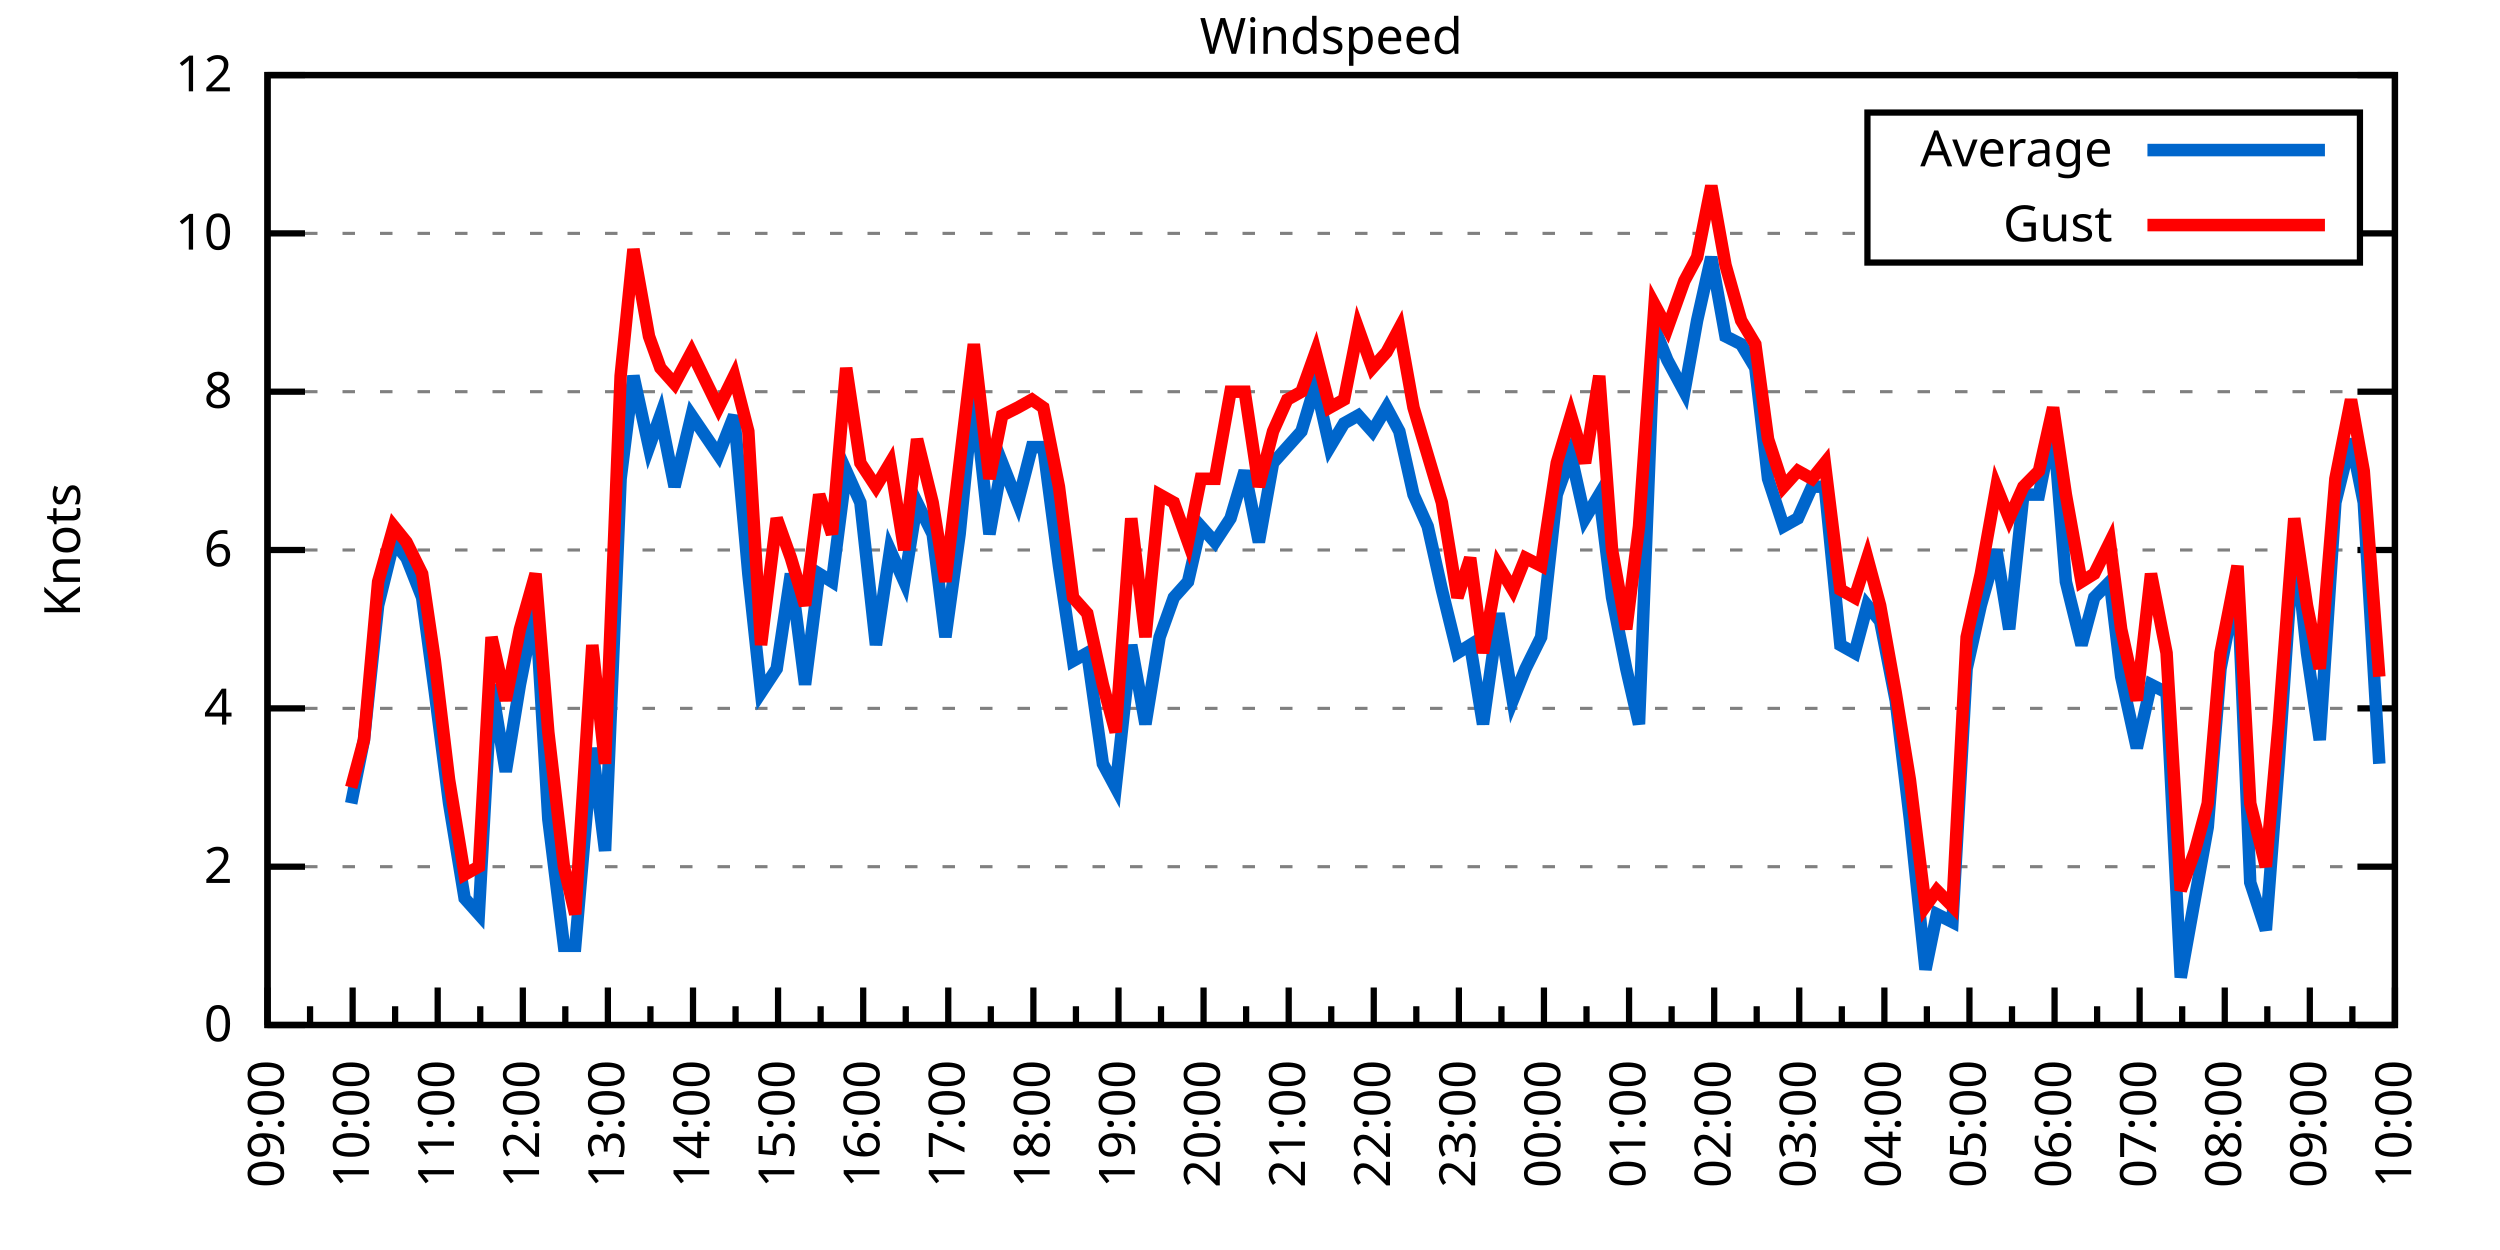
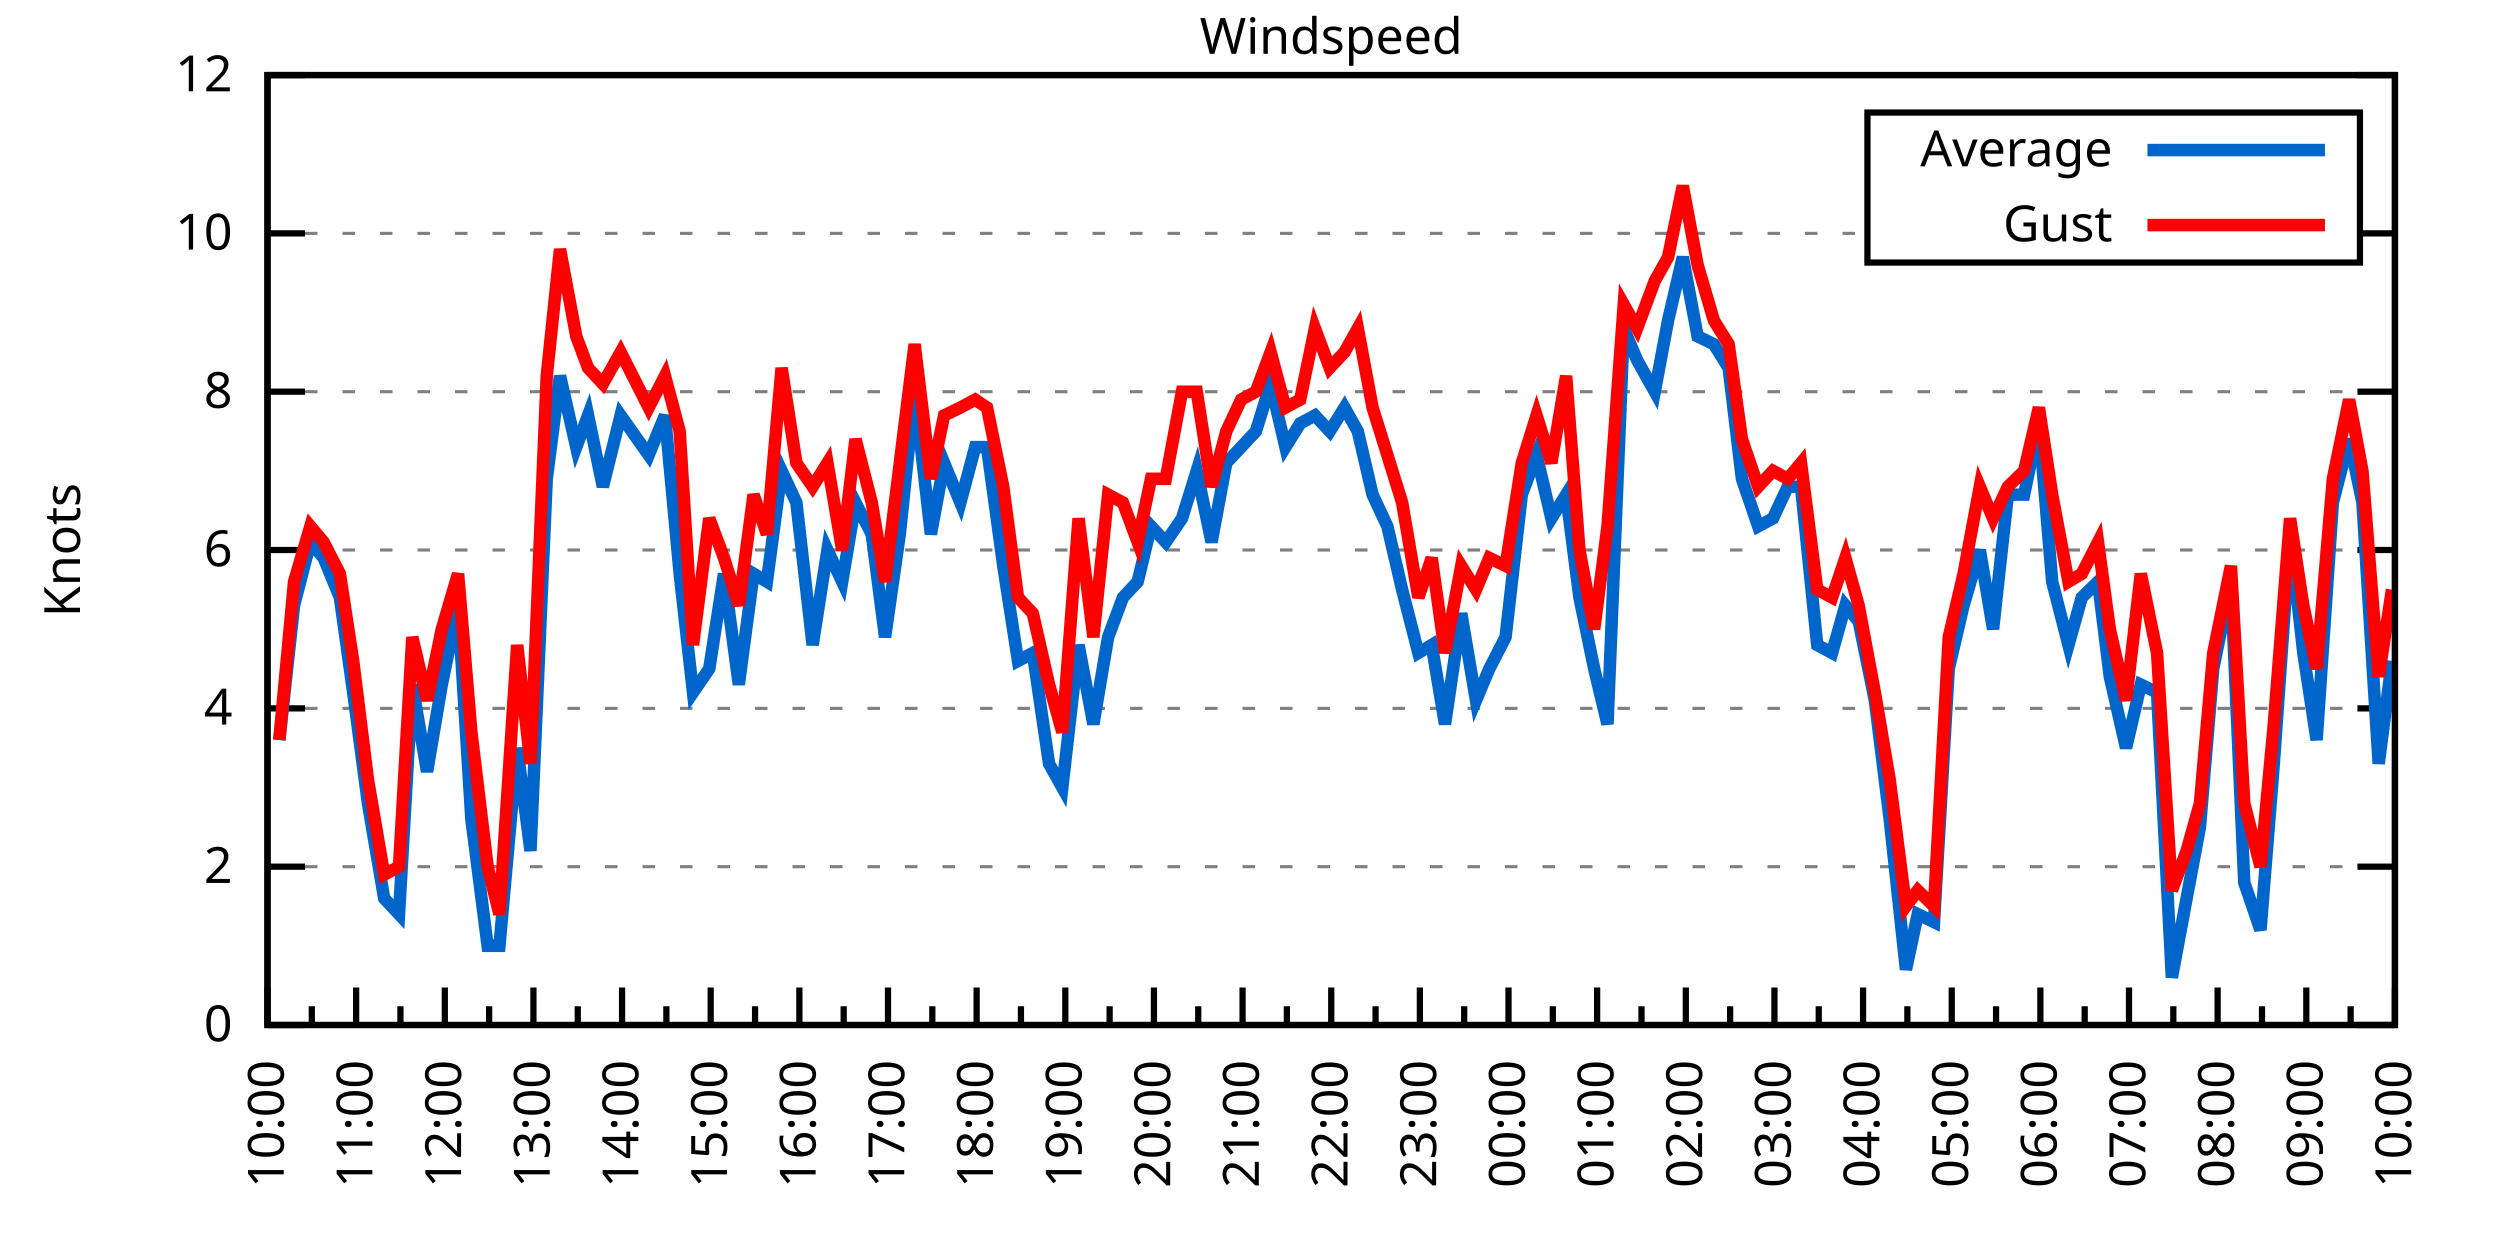
<svg xmlns="http://www.w3.org/2000/svg" xmlns:xlink="http://www.w3.org/1999/xlink" width="400" height="200" viewBox="0 0 400 200">
  <g id="gnuplot_canvas">
    <rect x="0" y="0" width="400" height="200" fill="none" />
    <defs>
      <circle id="gpDot" r="0.5" stroke-width="0.5" stroke="currentColor" />
      <path id="gpPt0" stroke-width="0.333" stroke="currentColor" d="M-1,0 h2 M0,-1 v2" />
      <path id="gpPt1" stroke-width="0.333" stroke="currentColor" d="M-1,-1 L1,1 M1,-1 L-1,1" />
      <path id="gpPt2" stroke-width="0.333" stroke="currentColor" d="M-1,0 L1,0 M0,-1 L0,1 M-1,-1 L1,1 M-1,1 L1,-1" />
      <rect id="gpPt3" stroke-width="0.333" stroke="currentColor" x="-1" y="-1" width="2" height="2" />
      <rect id="gpPt4" stroke-width="0.333" stroke="currentColor" fill="currentColor" x="-1" y="-1" width="2" height="2" />
      <circle id="gpPt5" stroke-width="0.333" stroke="currentColor" cx="0" cy="0" r="1" />
      <use xlink:href="#gpPt5" id="gpPt6" fill="currentColor" stroke="none" />
      <path id="gpPt7" stroke-width="0.333" stroke="currentColor" d="M0,-1.33 L-1.33,0.67 L1.33,0.67 z" />
      <use xlink:href="#gpPt7" id="gpPt8" fill="currentColor" stroke="none" />
      <use xlink:href="#gpPt7" id="gpPt9" stroke="currentColor" transform="rotate(180)" />
      <use xlink:href="#gpPt9" id="gpPt10" fill="currentColor" stroke="none" />
      <use xlink:href="#gpPt3" id="gpPt11" stroke="currentColor" transform="rotate(45)" />
      <use xlink:href="#gpPt11" id="gpPt12" fill="currentColor" stroke="none" />
      <path id="gpPt13" stroke-width="0.333" stroke="currentColor" d="M0,1.330 L1.265,0.411 L0.782,-1.067 L-0.782,-1.076 L-1.265,0.411 z" />
      <use xlink:href="#gpPt13" id="gpPt14" fill="currentColor" stroke="none" />
      <filter id="textbox" filterUnits="objectBoundingBox" x="0" y="0" height="1" width="1">
        <feFlood flood-color="white" flood-opacity="1" result="bgnd" />
        <feComposite in="SourceGraphic" in2="bgnd" operator="atop" />
      </filter>
      <filter id="greybox" filterUnits="objectBoundingBox" x="0" y="0" height="1" width="1">
        <feFlood flood-color="lightgrey" flood-opacity="1" result="grey" />
        <feComposite in="SourceGraphic" in2="grey" operator="atop" />
      </filter>
    </defs>
    <g fill="none" color="white" stroke="currentColor" stroke-width="1.00" stroke-linecap="butt" stroke-linejoin="miter">
</g>
    <g fill="none" color="black" stroke="currentColor" stroke-width="1.00" stroke-linecap="butt" stroke-linejoin="miter">
      <g stroke="none" shape-rendering="crispEdges">
        <polygon fill="rgb(255, 255, 255)" points="42.80,164.00 383.18,164.00 383.18,12.02 42.80,12.02 " />
      </g>
    </g>
    <g fill="none" color="black" stroke="currentColor" stroke-width="1.00" stroke-linecap="butt" stroke-linejoin="miter">
</g>
    <g fill="none" color="black" stroke="black" stroke-width="0.50" stroke-linecap="butt" stroke-linejoin="miter">
</g>
    <g fill="none" color="gray" stroke="currentColor" stroke-width="0.50" stroke-linecap="butt" stroke-linejoin="miter">
      <path stroke="gray" stroke-dasharray="2,4" class="gridline" d="M42.80,164.00 L383.19,164.00  " />
    </g>
    <g fill="none" color="gray" stroke="gray" stroke-width="1.00" stroke-linecap="butt" stroke-linejoin="miter">
</g>
    <g fill="none" color="black" stroke="currentColor" stroke-width="1.00" stroke-linecap="butt" stroke-linejoin="miter">
      <path stroke="black" d="M42.80,164.00 L48.80,164.00 M383.19,164.00 L377.19,164.00  " />
      <g transform="translate(37.20,166.60)" stroke="none" fill="black" font-family="Sans" font-size="8.00" text-anchor="end">
        <text>
          <tspan font-family="Sans"> 0</tspan>
        </text>
      </g>
    </g>
    <g fill="none" color="black" stroke="currentColor" stroke-width="1.00" stroke-linecap="butt" stroke-linejoin="miter">
</g>
    <g fill="none" color="black" stroke="black" stroke-width="0.50" stroke-linecap="butt" stroke-linejoin="miter">
</g>
    <g fill="none" color="gray" stroke="currentColor" stroke-width="0.50" stroke-linecap="butt" stroke-linejoin="miter">
      <path stroke="gray" stroke-dasharray="2,4" class="gridline" d="M42.80,138.67 L383.19,138.67  " />
    </g>
    <g fill="none" color="gray" stroke="gray" stroke-width="1.00" stroke-linecap="butt" stroke-linejoin="miter">
</g>
    <g fill="none" color="black" stroke="currentColor" stroke-width="1.00" stroke-linecap="butt" stroke-linejoin="miter">
      <path stroke="black" d="M42.80,138.67 L48.80,138.67 M383.19,138.67 L377.19,138.67  " />
      <g transform="translate(37.20,141.27)" stroke="none" fill="black" font-family="Sans" font-size="8.00" text-anchor="end">
        <text>
          <tspan font-family="Sans"> 2</tspan>
        </text>
      </g>
    </g>
    <g fill="none" color="black" stroke="currentColor" stroke-width="1.00" stroke-linecap="butt" stroke-linejoin="miter">
</g>
    <g fill="none" color="black" stroke="black" stroke-width="0.50" stroke-linecap="butt" stroke-linejoin="miter">
</g>
    <g fill="none" color="gray" stroke="currentColor" stroke-width="0.50" stroke-linecap="butt" stroke-linejoin="miter">
      <path stroke="gray" stroke-dasharray="2,4" class="gridline" d="M42.80,113.34 L383.19,113.34  " />
    </g>
    <g fill="none" color="gray" stroke="gray" stroke-width="1.00" stroke-linecap="butt" stroke-linejoin="miter">
</g>
    <g fill="none" color="black" stroke="currentColor" stroke-width="1.00" stroke-linecap="butt" stroke-linejoin="miter">
      <path stroke="black" d="M42.80,113.34 L48.80,113.34 M383.19,113.34 L377.19,113.34  " />
      <g transform="translate(37.20,115.94)" stroke="none" fill="black" font-family="Sans" font-size="8.00" text-anchor="end">
        <text>
          <tspan font-family="Sans"> 4</tspan>
        </text>
      </g>
    </g>
    <g fill="none" color="black" stroke="currentColor" stroke-width="1.00" stroke-linecap="butt" stroke-linejoin="miter">
</g>
    <g fill="none" color="black" stroke="black" stroke-width="0.50" stroke-linecap="butt" stroke-linejoin="miter">
</g>
    <g fill="none" color="gray" stroke="currentColor" stroke-width="0.50" stroke-linecap="butt" stroke-linejoin="miter">
      <path stroke="gray" stroke-dasharray="2,4" class="gridline" d="M42.80,88.00 L383.19,88.00  " />
    </g>
    <g fill="none" color="gray" stroke="gray" stroke-width="1.00" stroke-linecap="butt" stroke-linejoin="miter">
</g>
    <g fill="none" color="black" stroke="currentColor" stroke-width="1.00" stroke-linecap="butt" stroke-linejoin="miter">
      <path stroke="black" d="M42.80,88.00 L48.80,88.00 M383.19,88.00 L377.19,88.00  " />
      <g transform="translate(37.20,90.60)" stroke="none" fill="black" font-family="Sans" font-size="8.00" text-anchor="end">
        <text>
          <tspan font-family="Sans"> 6</tspan>
        </text>
      </g>
    </g>
    <g fill="none" color="black" stroke="currentColor" stroke-width="1.00" stroke-linecap="butt" stroke-linejoin="miter">
</g>
    <g fill="none" color="black" stroke="black" stroke-width="0.50" stroke-linecap="butt" stroke-linejoin="miter">
</g>
    <g fill="none" color="gray" stroke="currentColor" stroke-width="0.50" stroke-linecap="butt" stroke-linejoin="miter">
      <path stroke="gray" stroke-dasharray="2,4" class="gridline" d="M42.80,62.67 L383.19,62.67  " />
    </g>
    <g fill="none" color="gray" stroke="gray" stroke-width="1.00" stroke-linecap="butt" stroke-linejoin="miter">
</g>
    <g fill="none" color="black" stroke="currentColor" stroke-width="1.00" stroke-linecap="butt" stroke-linejoin="miter">
      <path stroke="black" d="M42.80,62.67 L48.80,62.67 M383.19,62.67 L377.19,62.67  " />
      <g transform="translate(37.20,65.27)" stroke="none" fill="black" font-family="Sans" font-size="8.00" text-anchor="end">
        <text>
          <tspan font-family="Sans"> 8</tspan>
        </text>
      </g>
    </g>
    <g fill="none" color="black" stroke="currentColor" stroke-width="1.00" stroke-linecap="butt" stroke-linejoin="miter">
</g>
    <g fill="none" color="black" stroke="black" stroke-width="0.50" stroke-linecap="butt" stroke-linejoin="miter">
</g>
    <g fill="none" color="gray" stroke="currentColor" stroke-width="0.50" stroke-linecap="butt" stroke-linejoin="miter">
      <path stroke="gray" stroke-dasharray="2,4" class="gridline" d="M42.80,37.34 L298.79,37.34 M377.59,37.34 L383.19,37.34  " />
    </g>
    <g fill="none" color="gray" stroke="gray" stroke-width="1.00" stroke-linecap="butt" stroke-linejoin="miter">
</g>
    <g fill="none" color="black" stroke="currentColor" stroke-width="1.00" stroke-linecap="butt" stroke-linejoin="miter">
      <path stroke="black" d="M42.80,37.34 L48.80,37.34 M383.19,37.34 L377.19,37.34  " />
      <g transform="translate(37.20,39.94)" stroke="none" fill="black" font-family="Sans" font-size="8.00" text-anchor="end">
        <text>
          <tspan font-family="Sans"> 10</tspan>
        </text>
      </g>
    </g>
    <g fill="none" color="black" stroke="currentColor" stroke-width="1.00" stroke-linecap="butt" stroke-linejoin="miter">
</g>
    <g fill="none" color="black" stroke="black" stroke-width="0.50" stroke-linecap="butt" stroke-linejoin="miter">
</g>
    <g fill="none" color="gray" stroke="currentColor" stroke-width="0.50" stroke-linecap="butt" stroke-linejoin="miter">
      <path stroke="gray" stroke-dasharray="2,4" class="gridline" d="M42.80,12.01 L383.19,12.01  " />
    </g>
    <g fill="none" color="gray" stroke="gray" stroke-width="1.00" stroke-linecap="butt" stroke-linejoin="miter">
</g>
    <g fill="none" color="black" stroke="currentColor" stroke-width="1.00" stroke-linecap="butt" stroke-linejoin="miter">
      <path stroke="black" d="M42.80,12.01 L48.80,12.01 M383.19,12.01 L377.19,12.01  " />
      <g transform="translate(37.20,14.61)" stroke="none" fill="black" font-family="Sans" font-size="8.00" text-anchor="end">
        <text>
          <tspan font-family="Sans"> 12</tspan>
        </text>
      </g>
    </g>
    <g fill="none" color="black" stroke="currentColor" stroke-width="1.00" stroke-linecap="butt" stroke-linejoin="miter">
      <path stroke="black" d="M42.80,164.00 L42.80,158.00  " />
      <g transform="translate(45.40,169.60) rotate(270)" stroke="none" fill="black" font-family="Sans" font-size="8.00" text-anchor="end">
        <text>
+           <tspan font-family="Sans">10:00</tspan>
+         </text>
+       </g>
+     </g>
+     <g fill="none" color="black" stroke="currentColor" stroke-width="1.00" stroke-linecap="butt" stroke-linejoin="miter">
+       <path stroke="black" d="M49.89,164.00 L49.89,161.00 M56.98,164.00 L56.98,158.00  " />
+       <g transform="translate(59.58,169.60) rotate(270)" stroke="none" fill="black" font-family="Sans" font-size="8.00" text-anchor="end">
+         <text>
+           <tspan font-family="Sans">11:00</tspan>
+         </text>
+       </g>
+     </g>
+     <g fill="none" color="black" stroke="currentColor" stroke-width="1.00" stroke-linecap="butt" stroke-linejoin="miter">
+       <path stroke="black" d="M64.07,164.00 L64.07,161.00 M71.17,164.00 L71.17,158.00  " />
+       <g transform="translate(73.77,169.60) rotate(270)" stroke="none" fill="black" font-family="Sans" font-size="8.00" text-anchor="end">
+         <text>
+           <tspan font-family="Sans">12:00</tspan>
+         </text>
+       </g>
+     </g>
+     <g fill="none" color="black" stroke="currentColor" stroke-width="1.00" stroke-linecap="butt" stroke-linejoin="miter">
+       <path stroke="black" d="M78.26,164.00 L78.26,161.00 M85.35,164.00 L85.35,158.00  " />
+       <g transform="translate(87.95,169.60) rotate(270)" stroke="none" fill="black" font-family="Sans" font-size="8.00" text-anchor="end">
+         <text>
+           <tspan font-family="Sans">13:00</tspan>
+         </text>
+       </g>
+     </g>
+     <g fill="none" color="black" stroke="currentColor" stroke-width="1.00" stroke-linecap="butt" stroke-linejoin="miter">
+       <path stroke="black" d="M92.44,164.00 L92.44,161.00 M99.53,164.00 L99.53,158.00  " />
+       <g transform="translate(102.13,169.60) rotate(270)" stroke="none" fill="black" font-family="Sans" font-size="8.00" text-anchor="end">
+         <text>
+           <tspan font-family="Sans">14:00</tspan>
+         </text>
+       </g>
+     </g>
+     <g fill="none" color="black" stroke="currentColor" stroke-width="1.00" stroke-linecap="butt" stroke-linejoin="miter">
+       <path stroke="black" d="M106.62,164.00 L106.62,161.00 M113.71,164.00 L113.71,158.00  " />
+       <g transform="translate(116.31,169.60) rotate(270)" stroke="none" fill="black" font-family="Sans" font-size="8.00" text-anchor="end">
+         <text>
+           <tspan font-family="Sans">15:00</tspan>
+         </text>
+       </g>
+     </g>
+     <g fill="none" color="black" stroke="currentColor" stroke-width="1.00" stroke-linecap="butt" stroke-linejoin="miter">
+       <path stroke="black" d="M120.81,164.00 L120.81,161.00 M127.90,164.00 L127.90,158.00  " />
+       <g transform="translate(130.50,169.60) rotate(270)" stroke="none" fill="black" font-family="Sans" font-size="8.00" text-anchor="end">
+         <text>
+           <tspan font-family="Sans">16:00</tspan>
+         </text>
+       </g>
+     </g>
+     <g fill="none" color="black" stroke="currentColor" stroke-width="1.00" stroke-linecap="butt" stroke-linejoin="miter">
+       <path stroke="black" d="M134.99,164.00 L134.99,161.00 M142.08,164.00 L142.08,158.00  " />
+       <g transform="translate(144.68,169.60) rotate(270)" stroke="none" fill="black" font-family="Sans" font-size="8.00" text-anchor="end">
+         <text>
+           <tspan font-family="Sans">17:00</tspan>
+         </text>
+       </g>
+     </g>
+     <g fill="none" color="black" stroke="currentColor" stroke-width="1.00" stroke-linecap="butt" stroke-linejoin="miter">
+       <path stroke="black" d="M149.17,164.00 L149.17,161.00 M156.26,164.00 L156.26,158.00  " />
+       <g transform="translate(158.86,169.60) rotate(270)" stroke="none" fill="black" font-family="Sans" font-size="8.00" text-anchor="end">
+         <text>
+           <tspan font-family="Sans">18:00</tspan>
+         </text>
+       </g>
+     </g>
+     <g fill="none" color="black" stroke="currentColor" stroke-width="1.00" stroke-linecap="butt" stroke-linejoin="miter">
+       <path stroke="black" d="M163.35,164.00 L163.35,161.00 M170.45,164.00 L170.45,158.00  " />
+       <g transform="translate(173.05,169.60) rotate(270)" stroke="none" fill="black" font-family="Sans" font-size="8.00" text-anchor="end">
+         <text>
+           <tspan font-family="Sans">19:00</tspan>
+         </text>
+       </g>
+     </g>
+     <g fill="none" color="black" stroke="currentColor" stroke-width="1.00" stroke-linecap="butt" stroke-linejoin="miter">
+       <path stroke="black" d="M177.54,164.00 L177.54,161.00 M184.63,164.00 L184.63,158.00  " />
+       <g transform="translate(187.23,169.60) rotate(270)" stroke="none" fill="black" font-family="Sans" font-size="8.00" text-anchor="end">
+         <text>
+           <tspan font-family="Sans">20:00</tspan>
+         </text>
+       </g>
+     </g>
+     <g fill="none" color="black" stroke="currentColor" stroke-width="1.00" stroke-linecap="butt" stroke-linejoin="miter">
+       <path stroke="black" d="M191.72,164.00 L191.72,161.00 M198.81,164.00 L198.81,158.00  " />
+       <g transform="translate(201.41,169.60) rotate(270)" stroke="none" fill="black" font-family="Sans" font-size="8.00" text-anchor="end">
+         <text>
+           <tspan font-family="Sans">21:00</tspan>
+         </text>
+       </g>
+     </g>
+     <g fill="none" color="black" stroke="currentColor" stroke-width="1.00" stroke-linecap="butt" stroke-linejoin="miter">
+       <path stroke="black" d="M205.90,164.00 L205.90,161.00 M213.00,164.00 L213.00,158.00  " />
+       <g transform="translate(215.60,169.60) rotate(270)" stroke="none" fill="black" font-family="Sans" font-size="8.00" text-anchor="end">
+         <text>
+           <tspan font-family="Sans">22:00</tspan>
+         </text>
+       </g>
+     </g>
+     <g fill="none" color="black" stroke="currentColor" stroke-width="1.00" stroke-linecap="butt" stroke-linejoin="miter">
+       <path stroke="black" d="M220.09,164.00 L220.09,161.00 M227.18,164.00 L227.18,158.00  " />
+       <g transform="translate(229.78,169.60) rotate(270)" stroke="none" fill="black" font-family="Sans" font-size="8.00" text-anchor="end">
+         <text>
+           <tspan font-family="Sans">23:00</tspan>
+         </text>
+       </g>
+     </g>
+     <g fill="none" color="black" stroke="currentColor" stroke-width="1.00" stroke-linecap="butt" stroke-linejoin="miter">
+       <path stroke="black" d="M234.27,164.00 L234.27,161.00 M241.36,164.00 L241.36,158.00  " />
+       <g transform="translate(243.96,169.60) rotate(270)" stroke="none" fill="black" font-family="Sans" font-size="8.00" text-anchor="end">
+         <text>
+           <tspan font-family="Sans">00:00</tspan>
+         </text>
+       </g>
+     </g>
+     <g fill="none" color="black" stroke="currentColor" stroke-width="1.00" stroke-linecap="butt" stroke-linejoin="miter">
+       <path stroke="black" d="M248.45,164.00 L248.45,161.00 M255.54,164.00 L255.54,158.00  " />
+       <g transform="translate(258.14,169.60) rotate(270)" stroke="none" fill="black" font-family="Sans" font-size="8.00" text-anchor="end">
+         <text>
+           <tspan font-family="Sans">01:00</tspan>
+         </text>
+       </g>
+     </g>
+     <g fill="none" color="black" stroke="currentColor" stroke-width="1.00" stroke-linecap="butt" stroke-linejoin="miter">
+       <path stroke="black" d="M262.64,164.00 L262.64,161.00 M269.73,164.00 L269.73,158.00  " />
+       <g transform="translate(272.33,169.60) rotate(270)" stroke="none" fill="black" font-family="Sans" font-size="8.00" text-anchor="end">
+         <text>
+           <tspan font-family="Sans">02:00</tspan>
+         </text>
+       </g>
+     </g>
+     <g fill="none" color="black" stroke="currentColor" stroke-width="1.00" stroke-linecap="butt" stroke-linejoin="miter">
+       <path stroke="black" d="M276.82,164.00 L276.82,161.00 M283.91,164.00 L283.91,158.00  " />
+       <g transform="translate(286.51,169.60) rotate(270)" stroke="none" fill="black" font-family="Sans" font-size="8.00" text-anchor="end">
+         <text>
+           <tspan font-family="Sans">03:00</tspan>
+         </text>
+       </g>
+     </g>
+     <g fill="none" color="black" stroke="currentColor" stroke-width="1.00" stroke-linecap="butt" stroke-linejoin="miter">
+       <path stroke="black" d="M291.00,164.00 L291.00,161.00 M298.09,164.00 L298.09,158.00  " />
+       <g transform="translate(300.69,169.60) rotate(270)" stroke="none" fill="black" font-family="Sans" font-size="8.00" text-anchor="end">
+         <text>
+           <tspan font-family="Sans">04:00</tspan>
+         </text>
+       </g>
+     </g>
+     <g fill="none" color="black" stroke="currentColor" stroke-width="1.00" stroke-linecap="butt" stroke-linejoin="miter">
+       <path stroke="black" d="M305.18,164.00 L305.18,161.00 M312.28,164.00 L312.28,158.00  " />
+       <g transform="translate(314.88,169.60) rotate(270)" stroke="none" fill="black" font-family="Sans" font-size="8.00" text-anchor="end">
+         <text>
+           <tspan font-family="Sans">05:00</tspan>
+         </text>
+       </g>
+     </g>
+     <g fill="none" color="black" stroke="currentColor" stroke-width="1.00" stroke-linecap="butt" stroke-linejoin="miter">
+       <path stroke="black" d="M319.37,164.00 L319.37,161.00 M326.46,164.00 L326.46,158.00  " />
+       <g transform="translate(329.06,169.60) rotate(270)" stroke="none" fill="black" font-family="Sans" font-size="8.00" text-anchor="end">
+         <text>
+           <tspan font-family="Sans">06:00</tspan>
+         </text>
+       </g>
+     </g>
+     <g fill="none" color="black" stroke="currentColor" stroke-width="1.00" stroke-linecap="butt" stroke-linejoin="miter">
+       <path stroke="black" d="M333.55,164.00 L333.55,161.00 M340.64,164.00 L340.64,158.00  " />
+       <g transform="translate(343.24,169.60) rotate(270)" stroke="none" fill="black" font-family="Sans" font-size="8.00" text-anchor="end">
+         <text>
+           <tspan font-family="Sans">07:00</tspan>
+         </text>
+       </g>
+     </g>
+     <g fill="none" color="black" stroke="currentColor" stroke-width="1.00" stroke-linecap="butt" stroke-linejoin="miter">
+       <path stroke="black" d="M347.73,164.00 L347.73,161.00 M354.82,164.00 L354.82,158.00  " />
+       <g transform="translate(357.42,169.60) rotate(270)" stroke="none" fill="black" font-family="Sans" font-size="8.00" text-anchor="end">
+         <text>
+           <tspan font-family="Sans">08:00</tspan>
+         </text>
+       </g>
+     </g>
+     <g fill="none" color="black" stroke="currentColor" stroke-width="1.00" stroke-linecap="butt" stroke-linejoin="miter">
+       <path stroke="black" d="M361.92,164.00 L361.92,161.00 M369.01,164.00 L369.01,158.00  " />
+       <g transform="translate(371.61,169.60) rotate(270)" stroke="none" fill="black" font-family="Sans" font-size="8.00" text-anchor="end">
+         <text>
          <tspan font-family="Sans">09:00</tspan>
        </text>
      </g>
    </g>
    <g fill="none" color="black" stroke="currentColor" stroke-width="1.00" stroke-linecap="butt" stroke-linejoin="miter">
-       <path stroke="black" d="M49.61,164.00 L49.61,161.00 M56.42,164.00 L56.42,158.00  " />
-       <g transform="translate(59.02,169.60) rotate(270)" stroke="none" fill="black" font-family="Sans" font-size="8.00" text-anchor="end">
-         <text>
-           <tspan font-family="Sans">10:00</tspan>
-         </text>
-       </g>
-     </g>
-     <g fill="none" color="black" stroke="currentColor" stroke-width="1.00" stroke-linecap="butt" stroke-linejoin="miter">
-       <path stroke="black" d="M63.22,164.00 L63.22,161.00 M70.03,164.00 L70.03,158.00  " />
-       <g transform="translate(72.63,169.60) rotate(270)" stroke="none" fill="black" font-family="Sans" font-size="8.00" text-anchor="end">
-         <text>
-           <tspan font-family="Sans">11:00</tspan>
-         </text>
-       </g>
-     </g>
-     <g fill="none" color="black" stroke="currentColor" stroke-width="1.00" stroke-linecap="butt" stroke-linejoin="miter">
-       <path stroke="black" d="M76.84,164.00 L76.84,161.00 M83.65,164.00 L83.65,158.00  " />
-       <g transform="translate(86.25,169.60) rotate(270)" stroke="none" fill="black" font-family="Sans" font-size="8.00" text-anchor="end">
-         <text>
-           <tspan font-family="Sans">12:00</tspan>
-         </text>
-       </g>
-     </g>
-     <g fill="none" color="black" stroke="currentColor" stroke-width="1.00" stroke-linecap="butt" stroke-linejoin="miter">
-       <path stroke="black" d="M90.45,164.00 L90.45,161.00 M97.26,164.00 L97.26,158.00  " />
-       <g transform="translate(99.86,169.60) rotate(270)" stroke="none" fill="black" font-family="Sans" font-size="8.00" text-anchor="end">
-         <text>
-           <tspan font-family="Sans">13:00</tspan>
-         </text>
-       </g>
-     </g>
-     <g fill="none" color="black" stroke="currentColor" stroke-width="1.00" stroke-linecap="butt" stroke-linejoin="miter">
-       <path stroke="black" d="M104.07,164.00 L104.07,161.00 M110.88,164.00 L110.88,158.00  " />
-       <g transform="translate(113.48,169.60) rotate(270)" stroke="none" fill="black" font-family="Sans" font-size="8.00" text-anchor="end">
-         <text>
-           <tspan font-family="Sans">14:00</tspan>
-         </text>
-       </g>
-     </g>
-     <g fill="none" color="black" stroke="currentColor" stroke-width="1.00" stroke-linecap="butt" stroke-linejoin="miter">
-       <path stroke="black" d="M117.69,164.00 L117.69,161.00 M124.49,164.00 L124.49,158.00  " />
-       <g transform="translate(127.09,169.60) rotate(270)" stroke="none" fill="black" font-family="Sans" font-size="8.00" text-anchor="end">
-         <text>
-           <tspan font-family="Sans">15:00</tspan>
-         </text>
-       </g>
-     </g>
-     <g fill="none" color="black" stroke="currentColor" stroke-width="1.00" stroke-linecap="butt" stroke-linejoin="miter">
-       <path stroke="black" d="M131.30,164.00 L131.30,161.00 M138.11,164.00 L138.11,158.00  " />
-       <g transform="translate(140.71,169.60) rotate(270)" stroke="none" fill="black" font-family="Sans" font-size="8.00" text-anchor="end">
-         <text>
-           <tspan font-family="Sans">16:00</tspan>
-         </text>
-       </g>
-     </g>
-     <g fill="none" color="black" stroke="currentColor" stroke-width="1.00" stroke-linecap="butt" stroke-linejoin="miter">
-       <path stroke="black" d="M144.92,164.00 L144.92,161.00 M151.72,164.00 L151.72,158.00  " />
-       <g transform="translate(154.32,169.60) rotate(270)" stroke="none" fill="black" font-family="Sans" font-size="8.00" text-anchor="end">
-         <text>
-           <tspan font-family="Sans">17:00</tspan>
-         </text>
-       </g>
-     </g>
-     <g fill="none" color="black" stroke="currentColor" stroke-width="1.00" stroke-linecap="butt" stroke-linejoin="miter">
-       <path stroke="black" d="M158.53,164.00 L158.53,161.00 M165.34,164.00 L165.34,158.00  " />
-       <g transform="translate(167.94,169.60) rotate(270)" stroke="none" fill="black" font-family="Sans" font-size="8.00" text-anchor="end">
-         <text>
-           <tspan font-family="Sans">18:00</tspan>
-         </text>
-       </g>
-     </g>
-     <g fill="none" color="black" stroke="currentColor" stroke-width="1.00" stroke-linecap="butt" stroke-linejoin="miter">
-       <path stroke="black" d="M172.15,164.00 L172.15,161.00 M178.96,164.00 L178.96,158.00  " />
-       <g transform="translate(181.56,169.60) rotate(270)" stroke="none" fill="black" font-family="Sans" font-size="8.00" text-anchor="end">
-         <text>
-           <tspan font-family="Sans">19:00</tspan>
-         </text>
-       </g>
-     </g>
-     <g fill="none" color="black" stroke="currentColor" stroke-width="1.00" stroke-linecap="butt" stroke-linejoin="miter">
-       <path stroke="black" d="M185.76,164.00 L185.76,161.00 M192.57,164.00 L192.57,158.00  " />
-       <g transform="translate(195.17,169.60) rotate(270)" stroke="none" fill="black" font-family="Sans" font-size="8.00" text-anchor="end">
-         <text>
-           <tspan font-family="Sans">20:00</tspan>
-         </text>
-       </g>
-     </g>
-     <g fill="none" color="black" stroke="currentColor" stroke-width="1.00" stroke-linecap="butt" stroke-linejoin="miter">
-       <path stroke="black" d="M199.38,164.00 L199.38,161.00 M206.19,164.00 L206.19,158.00  " />
-       <g transform="translate(208.79,169.60) rotate(270)" stroke="none" fill="black" font-family="Sans" font-size="8.00" text-anchor="end">
-         <text>
-           <tspan font-family="Sans">21:00</tspan>
-         </text>
-       </g>
-     </g>
-     <g fill="none" color="black" stroke="currentColor" stroke-width="1.00" stroke-linecap="butt" stroke-linejoin="miter">
-       <path stroke="black" d="M213.00,164.00 L213.00,161.00 M219.80,164.00 L219.80,158.00  " />
-       <g transform="translate(222.40,169.60) rotate(270)" stroke="none" fill="black" font-family="Sans" font-size="8.00" text-anchor="end">
-         <text>
-           <tspan font-family="Sans">22:00</tspan>
-         </text>
-       </g>
-     </g>
-     <g fill="none" color="black" stroke="currentColor" stroke-width="1.00" stroke-linecap="butt" stroke-linejoin="miter">
-       <path stroke="black" d="M226.61,164.00 L226.61,161.00 M233.42,164.00 L233.42,158.00  " />
-       <g transform="translate(236.02,169.60) rotate(270)" stroke="none" fill="black" font-family="Sans" font-size="8.00" text-anchor="end">
-         <text>
-           <tspan font-family="Sans">23:00</tspan>
-         </text>
-       </g>
-     </g>
-     <g fill="none" color="black" stroke="currentColor" stroke-width="1.00" stroke-linecap="butt" stroke-linejoin="miter">
-       <path stroke="black" d="M240.23,164.00 L240.23,161.00 M247.03,164.00 L247.03,158.00  " />
-       <g transform="translate(249.63,169.60) rotate(270)" stroke="none" fill="black" font-family="Sans" font-size="8.00" text-anchor="end">
-         <text>
-           <tspan font-family="Sans">00:00</tspan>
-         </text>
-       </g>
-     </g>
-     <g fill="none" color="black" stroke="currentColor" stroke-width="1.00" stroke-linecap="butt" stroke-linejoin="miter">
-       <path stroke="black" d="M253.84,164.00 L253.84,161.00 M260.65,164.00 L260.65,158.00  " />
-       <g transform="translate(263.25,169.60) rotate(270)" stroke="none" fill="black" font-family="Sans" font-size="8.00" text-anchor="end">
-         <text>
-           <tspan font-family="Sans">01:00</tspan>
-         </text>
-       </g>
-     </g>
-     <g fill="none" color="black" stroke="currentColor" stroke-width="1.00" stroke-linecap="butt" stroke-linejoin="miter">
-       <path stroke="black" d="M267.46,164.00 L267.46,161.00 M274.27,164.00 L274.27,158.00  " />
-       <g transform="translate(276.87,169.60) rotate(270)" stroke="none" fill="black" font-family="Sans" font-size="8.00" text-anchor="end">
-         <text>
-           <tspan font-family="Sans">02:00</tspan>
-         </text>
-       </g>
-     </g>
-     <g fill="none" color="black" stroke="currentColor" stroke-width="1.00" stroke-linecap="butt" stroke-linejoin="miter">
-       <path stroke="black" d="M281.07,164.00 L281.07,161.00 M287.88,164.00 L287.88,158.00  " />
-       <g transform="translate(290.48,169.60) rotate(270)" stroke="none" fill="black" font-family="Sans" font-size="8.00" text-anchor="end">
-         <text>
-           <tspan font-family="Sans">03:00</tspan>
-         </text>
-       </g>
-     </g>
-     <g fill="none" color="black" stroke="currentColor" stroke-width="1.00" stroke-linecap="butt" stroke-linejoin="miter">
-       <path stroke="black" d="M294.69,164.00 L294.69,161.00 M301.50,164.00 L301.50,158.00  " />
-       <g transform="translate(304.10,169.60) rotate(270)" stroke="none" fill="black" font-family="Sans" font-size="8.00" text-anchor="end">
-         <text>
-           <tspan font-family="Sans">04:00</tspan>
-         </text>
-       </g>
-     </g>
-     <g fill="none" color="black" stroke="currentColor" stroke-width="1.00" stroke-linecap="butt" stroke-linejoin="miter">
-       <path stroke="black" d="M308.30,164.00 L308.30,161.00 M315.11,164.00 L315.11,158.00  " />
-       <g transform="translate(317.71,169.60) rotate(270)" stroke="none" fill="black" font-family="Sans" font-size="8.00" text-anchor="end">
-         <text>
-           <tspan font-family="Sans">05:00</tspan>
-         </text>
-       </g>
-     </g>
-     <g fill="none" color="black" stroke="currentColor" stroke-width="1.00" stroke-linecap="butt" stroke-linejoin="miter">
-       <path stroke="black" d="M321.92,164.00 L321.92,161.00 M328.73,164.00 L328.73,158.00  " />
-       <g transform="translate(331.33,169.60) rotate(270)" stroke="none" fill="black" font-family="Sans" font-size="8.00" text-anchor="end">
-         <text>
-           <tspan font-family="Sans">06:00</tspan>
-         </text>
-       </g>
-     </g>
-     <g fill="none" color="black" stroke="currentColor" stroke-width="1.00" stroke-linecap="butt" stroke-linejoin="miter">
-       <path stroke="black" d="M335.54,164.00 L335.54,161.00 M342.34,164.00 L342.34,158.00  " />
-       <g transform="translate(344.94,169.60) rotate(270)" stroke="none" fill="black" font-family="Sans" font-size="8.00" text-anchor="end">
-         <text>
-           <tspan font-family="Sans">07:00</tspan>
-         </text>
-       </g>
-     </g>
-     <g fill="none" color="black" stroke="currentColor" stroke-width="1.00" stroke-linecap="butt" stroke-linejoin="miter">
-       <path stroke="black" d="M349.15,164.00 L349.15,161.00 M355.96,164.00 L355.96,158.00  " />
-       <g transform="translate(358.56,169.60) rotate(270)" stroke="none" fill="black" font-family="Sans" font-size="8.00" text-anchor="end">
-         <text>
-           <tspan font-family="Sans">08:00</tspan>
-         </text>
-       </g>
-     </g>
-     <g fill="none" color="black" stroke="currentColor" stroke-width="1.00" stroke-linecap="butt" stroke-linejoin="miter">
-       <path stroke="black" d="M362.77,164.00 L362.77,161.00 M369.57,164.00 L369.57,158.00  " />
-       <g transform="translate(372.17,169.60) rotate(270)" stroke="none" fill="black" font-family="Sans" font-size="8.00" text-anchor="end">
-         <text>
-           <tspan font-family="Sans">09:00</tspan>
-         </text>
-       </g>
-     </g>
-     <g fill="none" color="black" stroke="currentColor" stroke-width="1.00" stroke-linecap="butt" stroke-linejoin="miter">
-       <path stroke="black" d="M376.38,164.00 L376.38,161.00 M383.19,164.00 L383.19,158.00  " />
+       <path stroke="black" d="M376.10,164.00 L376.10,161.00 M383.19,164.00 L383.19,158.00  " />
      <g transform="translate(385.79,169.60) rotate(270)" stroke="none" fill="black" font-family="Sans" font-size="8.00" text-anchor="end">
        <text>
          <tspan font-family="Sans">10:00</tspan>
        </text>
      </g>
    </g>
    <g fill="none" color="black" stroke="currentColor" stroke-width="1.00" stroke-linecap="butt" stroke-linejoin="miter">
</g>
    <g fill="none" color="black" stroke="currentColor" stroke-width="1.00" stroke-linecap="butt" stroke-linejoin="miter">
      <path stroke="black" d="M42.80,12.01 L42.80,164.00 L383.19,164.00 L383.19,12.01 L42.80,12.01 Z  " />
    </g>
    <g fill="none" color="black" stroke="currentColor" stroke-width="1.00" stroke-linecap="butt" stroke-linejoin="miter">
      <g transform="translate(12.80,88.01) rotate(270)" stroke="none" fill="black" font-family="Sans" font-size="8.00" text-anchor="middle">
        <text>
          <tspan font-family="Sans">Knots</tspan>
        </text>
      </g>
    </g>
    <g fill="none" color="black" stroke="currentColor" stroke-width="1.00" stroke-linecap="butt" stroke-linejoin="miter">
</g>
    <g fill="none" color="black" stroke="currentColor" stroke-width="1.00" stroke-linecap="butt" stroke-linejoin="miter">
      <path stroke="black" d="M298.79,42.01 L298.79,18.01 L377.59,18.01 L377.59,42.01 L298.79,42.01 Z  " />
    </g>
    <g id="Windspeed_plot_1">
      <g fill="none" color="white" stroke="black" stroke-width="2.00" stroke-linecap="butt" stroke-linejoin="miter">
</g>
      <g fill="none" color="black" stroke="currentColor" stroke-width="2.00" stroke-linecap="butt" stroke-linejoin="miter">
        <g transform="translate(337.99,26.61)" stroke="none" fill="black" font-family="Sans" font-size="8.00" text-anchor="end">
          <text>
            <tspan font-family="Sans">Average</tspan>
          </text>
        </g>
      </g>
      <g fill="none" color="black" stroke="currentColor" stroke-width="2.00" stroke-linecap="butt" stroke-linejoin="miter">
-         <path stroke="rgb(  0, 102, 204)" d="M343.59,24.01 L371.99,24.01 M56.19,128.54 L58.23,118.40 L60.50,96.87 L63.00,86.74 L65.04,89.27 L67.54,95.60   L69.58,110.80 L71.85,128.54 L74.34,143.73 L76.61,146.27 L78.65,109.54 L80.92,123.47 L83.19,109.54 L85.69,96.87   L87.73,131.07 L90.23,151.33 L92.04,151.33 L94.77,119.67 L96.81,136.14 L99.30,76.61 L101.35,60.14 L103.84,71.54   L105.66,66.47 L107.93,77.87 L110.65,66.47 L114.96,72.81 L117.46,66.47 L119.73,91.80 L121.77,110.80 L124.27,107.00   L126.54,91.80 L128.81,109.54 L131.07,91.80 L133.12,93.07 L135.39,75.34 L137.66,80.41 L140.15,103.20 L142.42,88.00   L144.69,93.07 L146.73,80.41 L149.23,85.47 L151.27,101.94 L153.54,85.47 L155.81,62.67 L158.31,85.47 L160.35,74.07   L162.84,80.41 L165.11,71.54 L166.93,71.54 L169.43,90.54 L171.69,105.74 L173.96,104.47 L176.46,122.20 L178.50,126.00   L181.00,103.20 L183.27,115.87 L185.54,101.94 L187.81,95.60 L190.08,93.07 L192.12,84.21 L194.39,86.74 L196.88,82.94   L199.15,75.34 L201.42,86.74 L203.69,74.07 L205.96,71.54 L208.23,69.01 L210.50,61.41 L212.77,71.54 L215.04,67.74   L217.31,66.47 L219.58,69.01 L221.85,65.21 L223.89,69.01 L226.16,79.14 L228.43,84.21 L230.70,94.34 L233.19,104.47   L235.23,103.20 L237.28,115.87 L239.77,98.14 L242.04,112.07 L244.08,107.00 L246.58,101.94 L249.08,79.14 L251.35,72.81   L253.61,82.94 L255.88,79.14 L257.93,95.60 L260.20,107.00 L262.24,115.87 L264.73,52.54 L266.78,57.61 L269.50,62.67   L271.54,51.27 L273.81,41.14 L276.08,53.81 L278.58,55.07 L280.85,58.87 L282.89,76.61 L285.38,84.21 L287.65,82.94   L289.92,77.87 L291.97,77.87 L294.46,103.20 L296.73,104.47 L298.77,96.87 L300.82,99.40 L303.31,112.07 L305.58,131.07   L308.08,155.13 L309.89,146.27 L312.39,147.53 L314.66,107.00 L316.93,96.87 L319.42,88.00 L321.47,100.67 L323.74,79.14   L326.23,79.14 L328.50,67.74 L330.54,93.07 L333.04,103.20 L335.08,95.60 L337.58,93.07 L339.39,108.27 L341.89,119.67   L344.16,109.54 L346.65,110.80 L348.92,156.40 L351.19,143.73 L353.24,132.34 L355.28,107.00 L358.00,93.07 L360.04,141.20   L362.54,148.80 L364.58,122.20 L367.08,85.47 L369.12,104.47 L371.16,118.40 L373.66,80.41 L376.16,70.27 L378.20,80.41   L380.69,122.20  " />
+         <path stroke="rgb(  0, 102, 204)" d="M343.59,24.01 L371.99,24.01 M44.69,118.40 L47.05,96.87 L49.66,86.74 L51.78,89.27 L54.38,95.60 L56.51,110.80   L58.87,128.54 L61.47,143.73 L63.84,146.27 L65.97,109.54 L68.33,123.47 L70.69,109.54 L73.29,96.87 L75.42,131.07   L78.02,151.33 L79.91,151.33 L82.75,119.67 L84.88,136.14 L87.48,76.61 L89.60,60.14 L92.20,71.54 L94.09,66.47   L96.46,77.87 L99.30,66.47 L103.79,72.81 L106.39,66.47 L108.75,91.80 L110.88,110.80 L113.48,107.00 L115.84,91.80   L118.21,109.54 L120.57,91.80 L122.70,93.07 L125.06,75.34 L127.42,80.41 L130.02,103.20 L132.39,88.00 L134.75,93.07   L136.88,80.41 L139.48,85.47 L141.61,101.94 L143.97,85.47 L146.34,62.67 L148.94,85.47 L151.06,74.07 L153.66,80.41   L156.03,71.54 L157.92,71.54 L160.52,90.54 L162.88,105.74 L165.25,104.47 L167.85,122.20 L169.97,126.00 L172.57,103.20   L174.94,115.87 L177.30,101.94 L179.67,95.60 L182.03,93.07 L184.16,84.21 L186.52,86.74 L189.12,82.94 L191.48,75.34   L193.85,86.74 L196.21,74.07 L198.58,71.54 L200.94,69.01 L203.30,61.41 L205.67,71.54 L208.03,67.74 L210.39,66.47   L212.76,69.01 L215.12,65.21 L217.25,69.01 L219.61,79.14 L221.98,84.21 L224.34,94.34 L226.94,104.47 L229.07,103.20   L231.20,115.87 L233.80,98.14 L236.16,112.07 L238.29,107.00 L240.89,101.94 L243.49,79.14 L245.85,72.81 L248.22,82.94   L250.58,79.14 L252.71,95.60 L255.07,107.00 L257.20,115.87 L259.80,52.54 L261.93,57.61 L264.76,62.67 L266.89,51.27   L269.25,41.14 L271.62,53.81 L274.22,55.07 L276.58,58.87 L278.71,76.61 L281.31,84.21 L283.67,82.94 L286.04,77.87   L288.16,77.87 L290.76,103.20 L293.13,104.47 L295.26,96.87 L297.38,99.40 L299.98,112.07 L302.35,131.07 L304.95,155.13   L306.84,146.27 L309.44,147.53 L311.80,107.00 L314.17,96.87 L316.77,88.00 L318.89,100.67 L321.26,79.14 L323.86,79.14   L326.22,67.74 L328.35,93.07 L330.95,103.20 L333.08,95.60 L335.68,93.07 L337.57,108.27 L340.17,119.67 L342.53,109.54   L345.13,110.80 L347.50,156.40 L349.86,143.73 L351.99,132.34 L354.12,107.00 L356.95,93.07 L359.08,141.20 L361.68,148.80   L363.81,122.20 L366.41,85.47 L368.53,104.47 L370.66,118.40 L373.26,80.41 L375.86,70.27 L377.99,80.41 L380.59,122.20   L382.72,105.74  " />
      </g>
    </g>
    <g id="Windspeed_plot_2">
      <g fill="none" color="black" stroke="currentColor" stroke-width="2.00" stroke-linecap="butt" stroke-linejoin="miter">
        <g transform="translate(337.99,38.61)" stroke="none" fill="black" font-family="Sans" font-size="8.00" text-anchor="end">
          <text>
            <tspan font-family="Sans">Gust</tspan>
          </text>
        </g>
      </g>
      <g fill="none" color="black" stroke="currentColor" stroke-width="2.00" stroke-linecap="butt" stroke-linejoin="miter">
-         <path stroke="rgb(255,   0,   0)" d="M343.59,36.01 L371.99,36.01 M56.19,126.00 L58.23,118.40 L60.50,93.07 L63.00,84.21 L65.04,86.74 L67.54,91.80   L69.58,105.74 L71.85,124.74 L74.34,139.93 L76.61,138.67 L78.65,101.94 L80.92,112.07 L83.19,100.67 L85.69,91.80   L87.73,117.14 L90.23,138.67 L92.04,146.27 L94.77,103.20 L96.81,122.20 L99.30,60.14 L101.35,39.87 L103.84,53.81   L105.66,58.87 L107.93,61.41 L110.65,56.34 L114.96,65.21 L117.46,60.14 L119.73,69.01 L121.77,103.20 L124.27,82.94   L126.54,89.27 L128.81,96.87 L131.07,79.14 L133.12,85.47 L135.39,58.87 L137.66,74.07 L140.15,77.87 L142.42,74.07   L144.69,88.00 L146.73,70.27 L149.23,80.41 L151.27,93.07 L153.54,74.07 L155.81,55.07 L158.31,76.61 L160.35,66.47   L162.84,65.21 L165.11,63.94 L166.93,65.21 L169.43,77.87 L171.69,95.60 L173.96,98.14 L176.46,109.54 L178.50,117.14   L181.00,82.94 L183.27,101.94 L185.54,79.14 L187.81,80.41 L190.08,86.74 L192.12,76.61 L194.39,76.61 L196.88,62.67   L199.15,62.67 L201.42,77.87 L203.69,69.01 L205.96,63.94 L208.23,62.67 L210.50,56.34 L212.77,65.21 L215.04,63.94   L217.31,52.54 L219.58,58.87 L221.85,56.34 L223.89,52.54 L226.16,65.21 L228.43,72.81 L230.70,80.41 L233.19,95.60   L235.23,89.27 L237.28,104.47 L239.77,90.54 L242.04,94.34 L244.08,89.27 L246.58,90.54 L249.08,74.07 L251.35,66.47   L253.61,74.07 L255.88,60.14 L257.93,88.00 L260.20,100.67 L262.24,84.21 L264.73,48.74 L266.78,52.54 L269.50,44.94   L271.54,41.14 L273.81,29.74 L276.08,42.41 L278.58,51.27 L280.85,55.07 L282.89,70.27 L285.38,77.87 L287.65,75.34   L289.92,76.61 L291.97,74.07 L294.46,94.34 L296.73,95.60 L298.77,89.27 L300.82,96.87 L303.31,110.80 L305.58,124.74   L308.08,145.00 L309.89,142.47 L312.39,145.00 L314.66,101.94 L316.93,91.80 L319.42,77.87 L321.47,82.94 L323.74,77.87   L326.23,75.34 L328.50,65.21 L330.54,79.14 L333.04,93.07 L335.08,91.80 L337.58,86.74 L339.39,100.67 L341.89,112.07   L344.16,91.80 L346.65,104.47 L348.92,142.47 L351.19,136.14 L353.24,128.54 L355.28,104.47 L358.00,90.54 L360.04,128.54   L362.54,138.67 L364.58,115.87 L367.08,82.94 L369.12,96.87 L371.16,107.00 L373.66,76.61 L376.16,63.94 L378.20,75.34   L380.69,108.27  " />
+         <path stroke="rgb(255,   0,   0)" d="M343.59,36.01 L371.99,36.01 M44.69,118.40 L47.05,93.07 L49.66,84.21 L51.78,86.74 L54.38,91.80 L56.51,105.74   L58.87,124.74 L61.47,139.93 L63.84,138.67 L65.97,101.94 L68.33,112.07 L70.69,100.67 L73.29,91.80 L75.42,117.14   L78.02,138.67 L79.91,146.27 L82.75,103.20 L84.88,122.20 L87.48,60.14 L89.60,39.87 L92.20,53.81 L94.09,58.87   L96.46,61.41 L99.30,56.34 L103.79,65.21 L106.39,60.14 L108.75,69.01 L110.88,103.20 L113.48,82.94 L115.84,89.27   L118.21,96.87 L120.57,79.14 L122.70,85.47 L125.06,58.87 L127.42,74.07 L130.02,77.87 L132.39,74.07 L134.75,88.00   L136.88,70.27 L139.48,80.41 L141.61,93.07 L143.97,74.07 L146.34,55.07 L148.94,76.61 L151.06,66.47 L153.66,65.21   L156.03,63.94 L157.92,65.21 L160.52,77.87 L162.88,95.60 L165.25,98.14 L167.85,109.54 L169.97,117.14 L172.57,82.94   L174.94,101.94 L177.30,79.14 L179.67,80.41 L182.03,86.74 L184.16,76.61 L186.52,76.61 L189.12,62.67 L191.48,62.67   L193.85,77.87 L196.21,69.01 L198.58,63.94 L200.94,62.67 L203.30,56.34 L205.67,65.21 L208.03,63.94 L210.39,52.54   L212.76,58.87 L215.12,56.34 L217.25,52.54 L219.61,65.21 L221.98,72.81 L224.34,80.41 L226.94,95.60 L229.07,89.27   L231.20,104.47 L233.80,90.54 L236.16,94.34 L238.29,89.27 L240.89,90.54 L243.49,74.07 L245.85,66.47 L248.22,74.07   L250.58,60.14 L252.71,88.00 L255.07,100.67 L257.20,84.21 L259.80,48.74 L261.93,52.54 L264.76,44.94 L266.89,41.14   L269.25,29.74 L271.62,42.41 L274.22,51.27 L276.58,55.07 L278.71,70.27 L281.31,77.87 L283.67,75.34 L286.04,76.61   L288.16,74.07 L290.76,94.34 L293.13,95.60 L295.26,89.27 L297.38,96.87 L299.98,110.80 L302.35,124.74 L304.95,145.00   L306.84,142.47 L309.44,145.00 L311.80,101.94 L314.17,91.80 L316.77,77.87 L318.89,82.94 L321.26,77.87 L323.86,75.34   L326.22,65.21 L328.35,79.14 L330.95,93.07 L333.08,91.80 L335.68,86.74 L337.57,100.67 L340.17,112.07 L342.53,91.80   L345.13,104.47 L347.50,142.47 L349.86,136.14 L351.99,128.54 L354.12,104.47 L356.95,90.54 L359.08,128.54 L361.68,138.67   L363.81,115.87 L366.41,82.94 L368.53,96.87 L370.66,107.00 L373.26,76.61 L375.86,63.94 L377.99,75.34 L380.59,108.27   L382.72,94.34  " />
      </g>
    </g>
    <g fill="none" color="black" stroke="currentColor" stroke-width="2.00" stroke-linecap="butt" stroke-linejoin="miter">
</g>
    <g fill="none" color="black" stroke="black" stroke-width="1.00" stroke-linecap="butt" stroke-linejoin="miter">
</g>
    <g fill="none" color="black" stroke="currentColor" stroke-width="1.00" stroke-linecap="butt" stroke-linejoin="miter">
      <path stroke="black" d="M42.80,12.01 L42.80,164.00 L383.19,164.00 L383.19,12.01 L42.80,12.01 Z  " />
    </g>
    <g fill="none" color="black" stroke="currentColor" stroke-width="1.00" stroke-linecap="butt" stroke-linejoin="miter">
      <g transform="translate(212.99,8.61)" stroke="none" fill="black" font-family="Sans" font-size="8.00" text-anchor="middle">
        <text>
          <tspan font-family="Sans">Windspeed</tspan>
        </text>
      </g>
    </g>
    <g fill="none" color="black" stroke="currentColor" stroke-width="1.00" stroke-linecap="butt" stroke-linejoin="miter">
</g>
  </g>
</svg>
